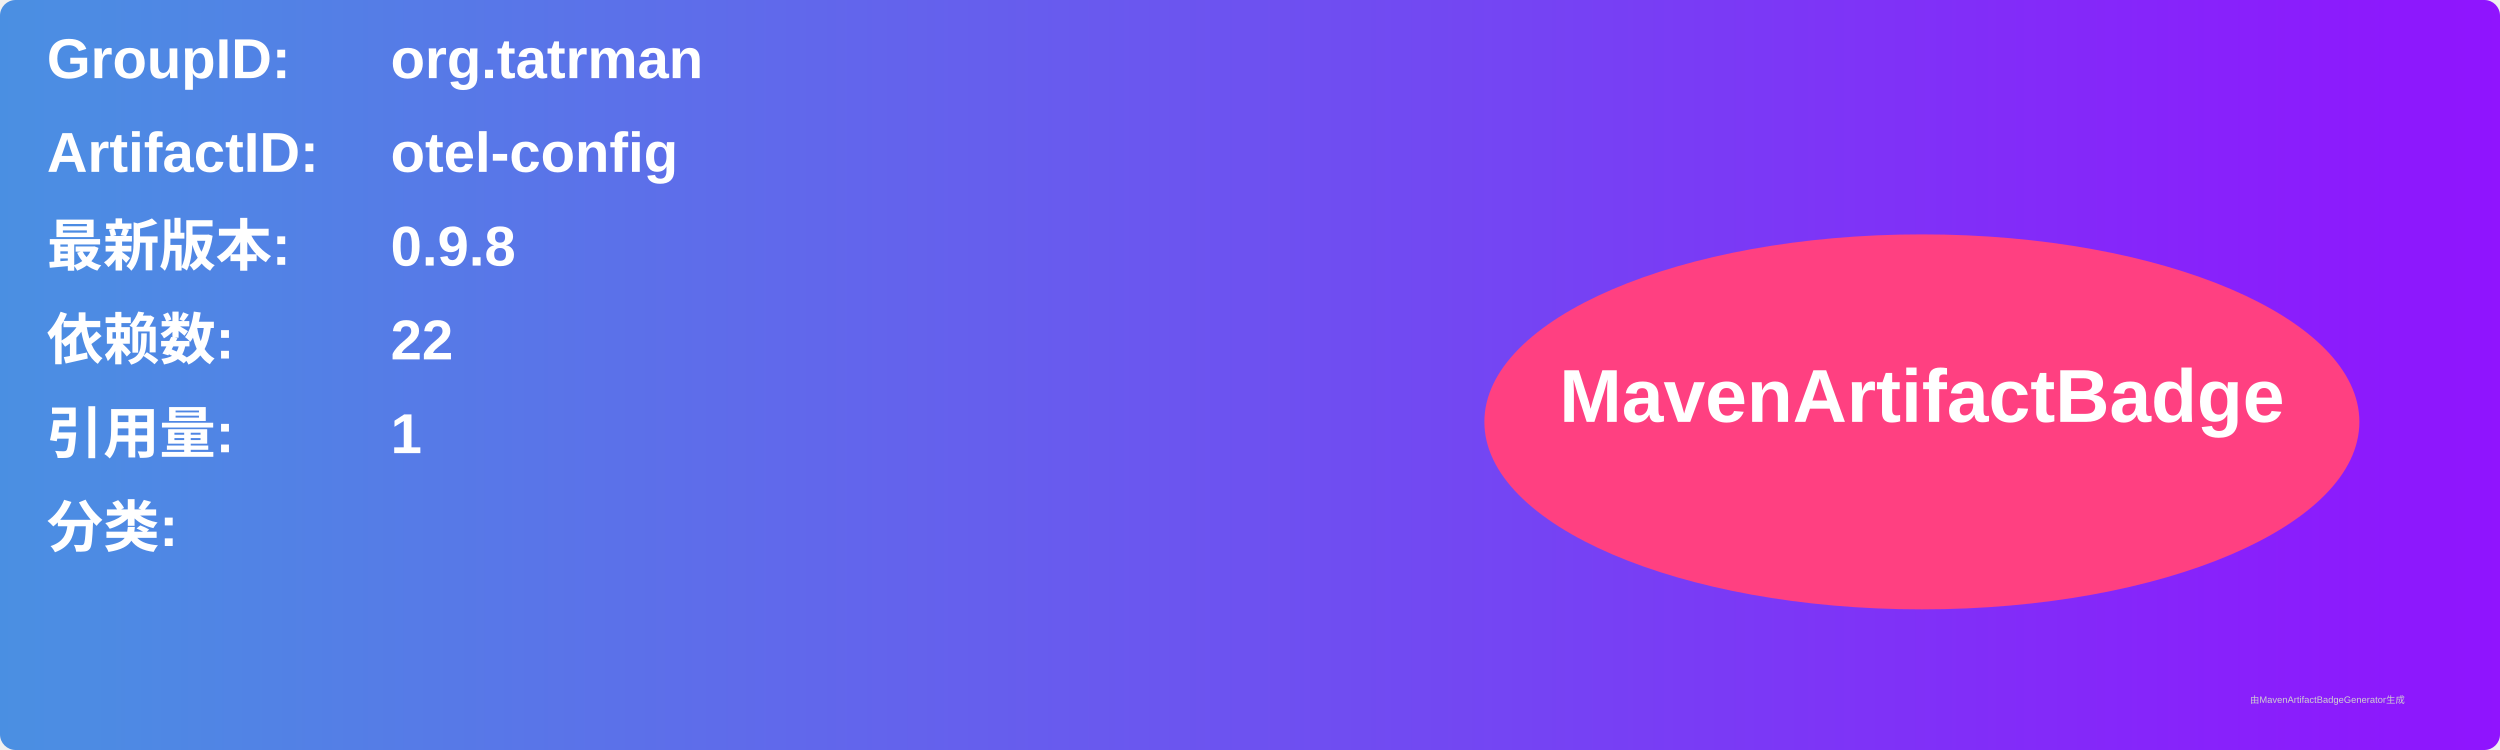
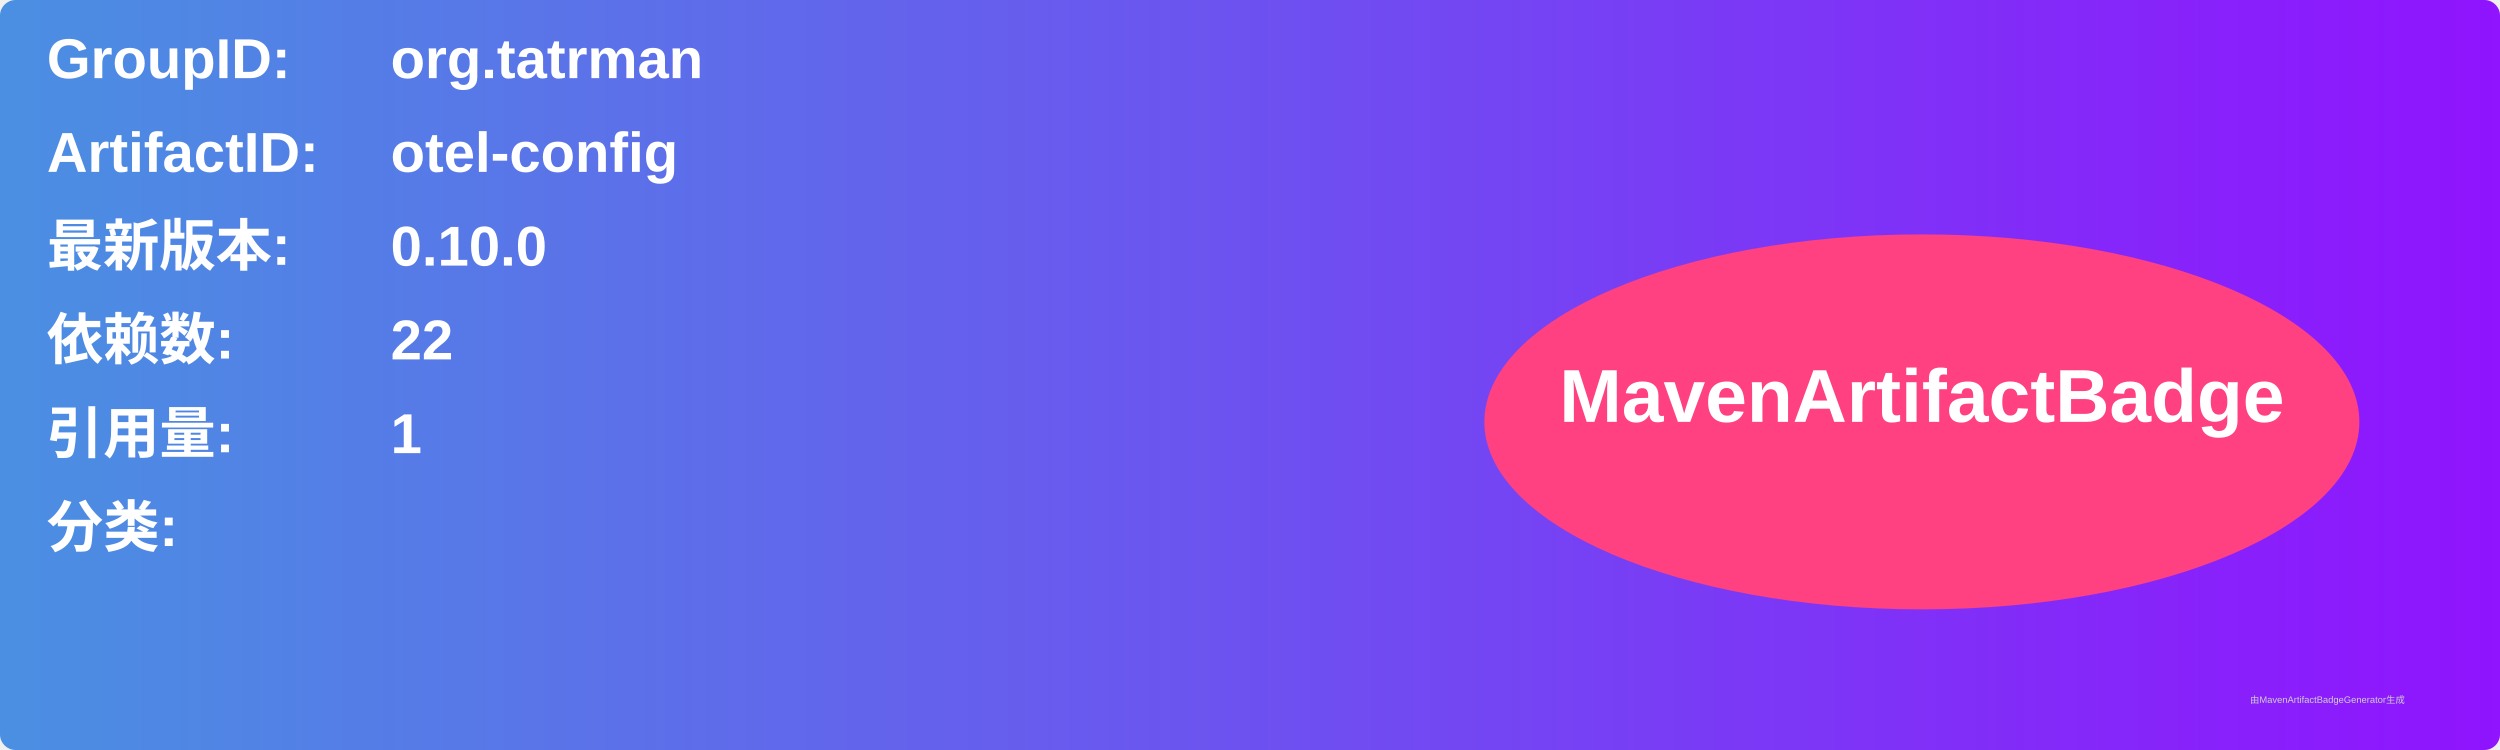
<svg xmlns="http://www.w3.org/2000/svg" width="800" height="240" viewBox="0 0 800 240">
  <linearGradient id="grad" x1="0%" y1="0%" x2="100%" y2="0%">
    <stop offset="0%" stop-color="#4a90e2" />
    <stop offset="100%" stop-color="#9013fe" />
  </linearGradient>
  <rect width="100%" height="100%" rx="5" ry="5" fill="url(#grad)" />
  <g transform="translate(15, 15)">
    <text x="0" y="10" font-family="Arial" font-size="18" fill="white" font-weight="bold" width="260">GroupID:</text>
    <text x="110" y="10" font-family="Arial" font-size="18" fill="white" font-weight="bold" width="460">org.tatrman</text>
    <text x="0" y="40" font-family="Arial" font-size="18" fill="white" font-weight="bold" width="260">ArtifactID:</text>
    <text x="110" y="40" font-family="Arial" font-size="18" fill="white" font-weight="bold" width="460">otel-config</text>
    <text x="0" y="70" font-family="Arial" font-size="18" fill="white" font-weight="bold">最新版本:</text>
    <text x="110" y="70" font-family="Arial" font-size="18" fill="white" font-weight="bold">
-       <tspan font-weight="bold">0.9.8</tspan>
+       <tspan font-weight="bold">0.10.0</tspan>
    </text>
    <text x="0" y="100" font-family="Arial" font-size="18" fill="white" font-weight="bold">依赖数: </text>
    <text x="110" y="100" font-family="Arial" font-size="18" fill="white">
      <tspan font-weight="bold">22</tspan>
    </text>
    <text x="0" y="130" font-family="Arial" font-size="18" fill="white" font-weight="bold">引用量: </text>
    <text x="110" y="130" font-family="Arial" font-size="18" fill="white">
      <tspan font-weight="bold">1</tspan>
    </text>
    <text x="0" y="160" font-family="Arial" font-size="18" fill="white" font-weight="bold">分类:</text>
    <text x="10" y="190" font-family="Arial" font-size="10" fill="white">
      <tspan font-weight="bold" />
    </text>
    <ellipse cx="600" cy="120" rx="140" ry="60" fill="#ff4081" />
    <text x="600" y="120" text-anchor="middle" font-family="Arial" font-size="24" fill="white" font-weight="bold">MavenArtifactBadge</text>
  </g>
  <text x="720" y="225" font-family="Arial" font-size="3" fill="#d0d0d0">由MavenArtifactBadgeGenerator生成</text>
</svg>
